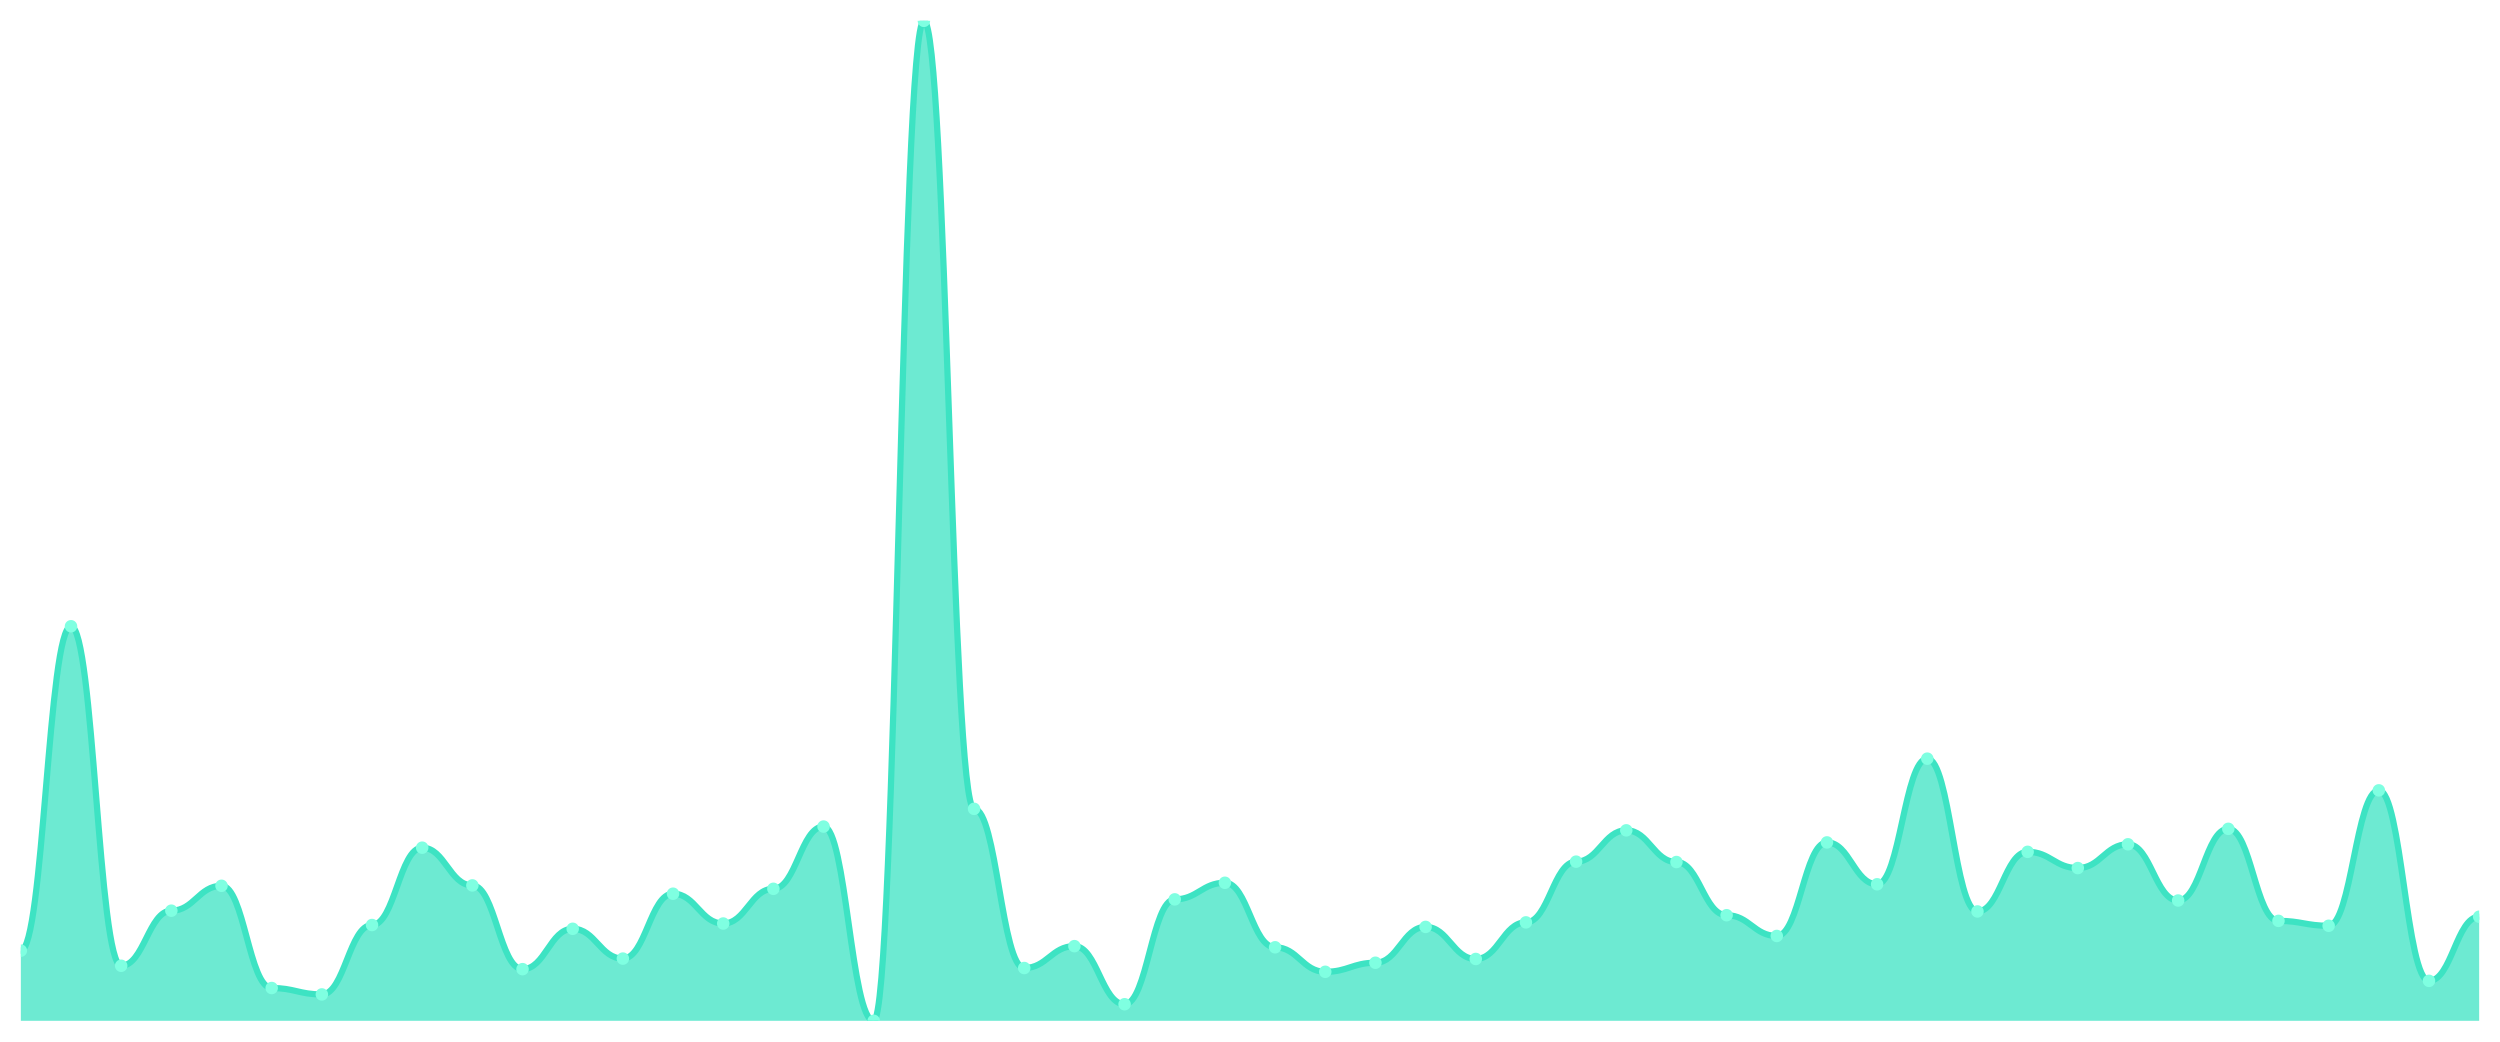
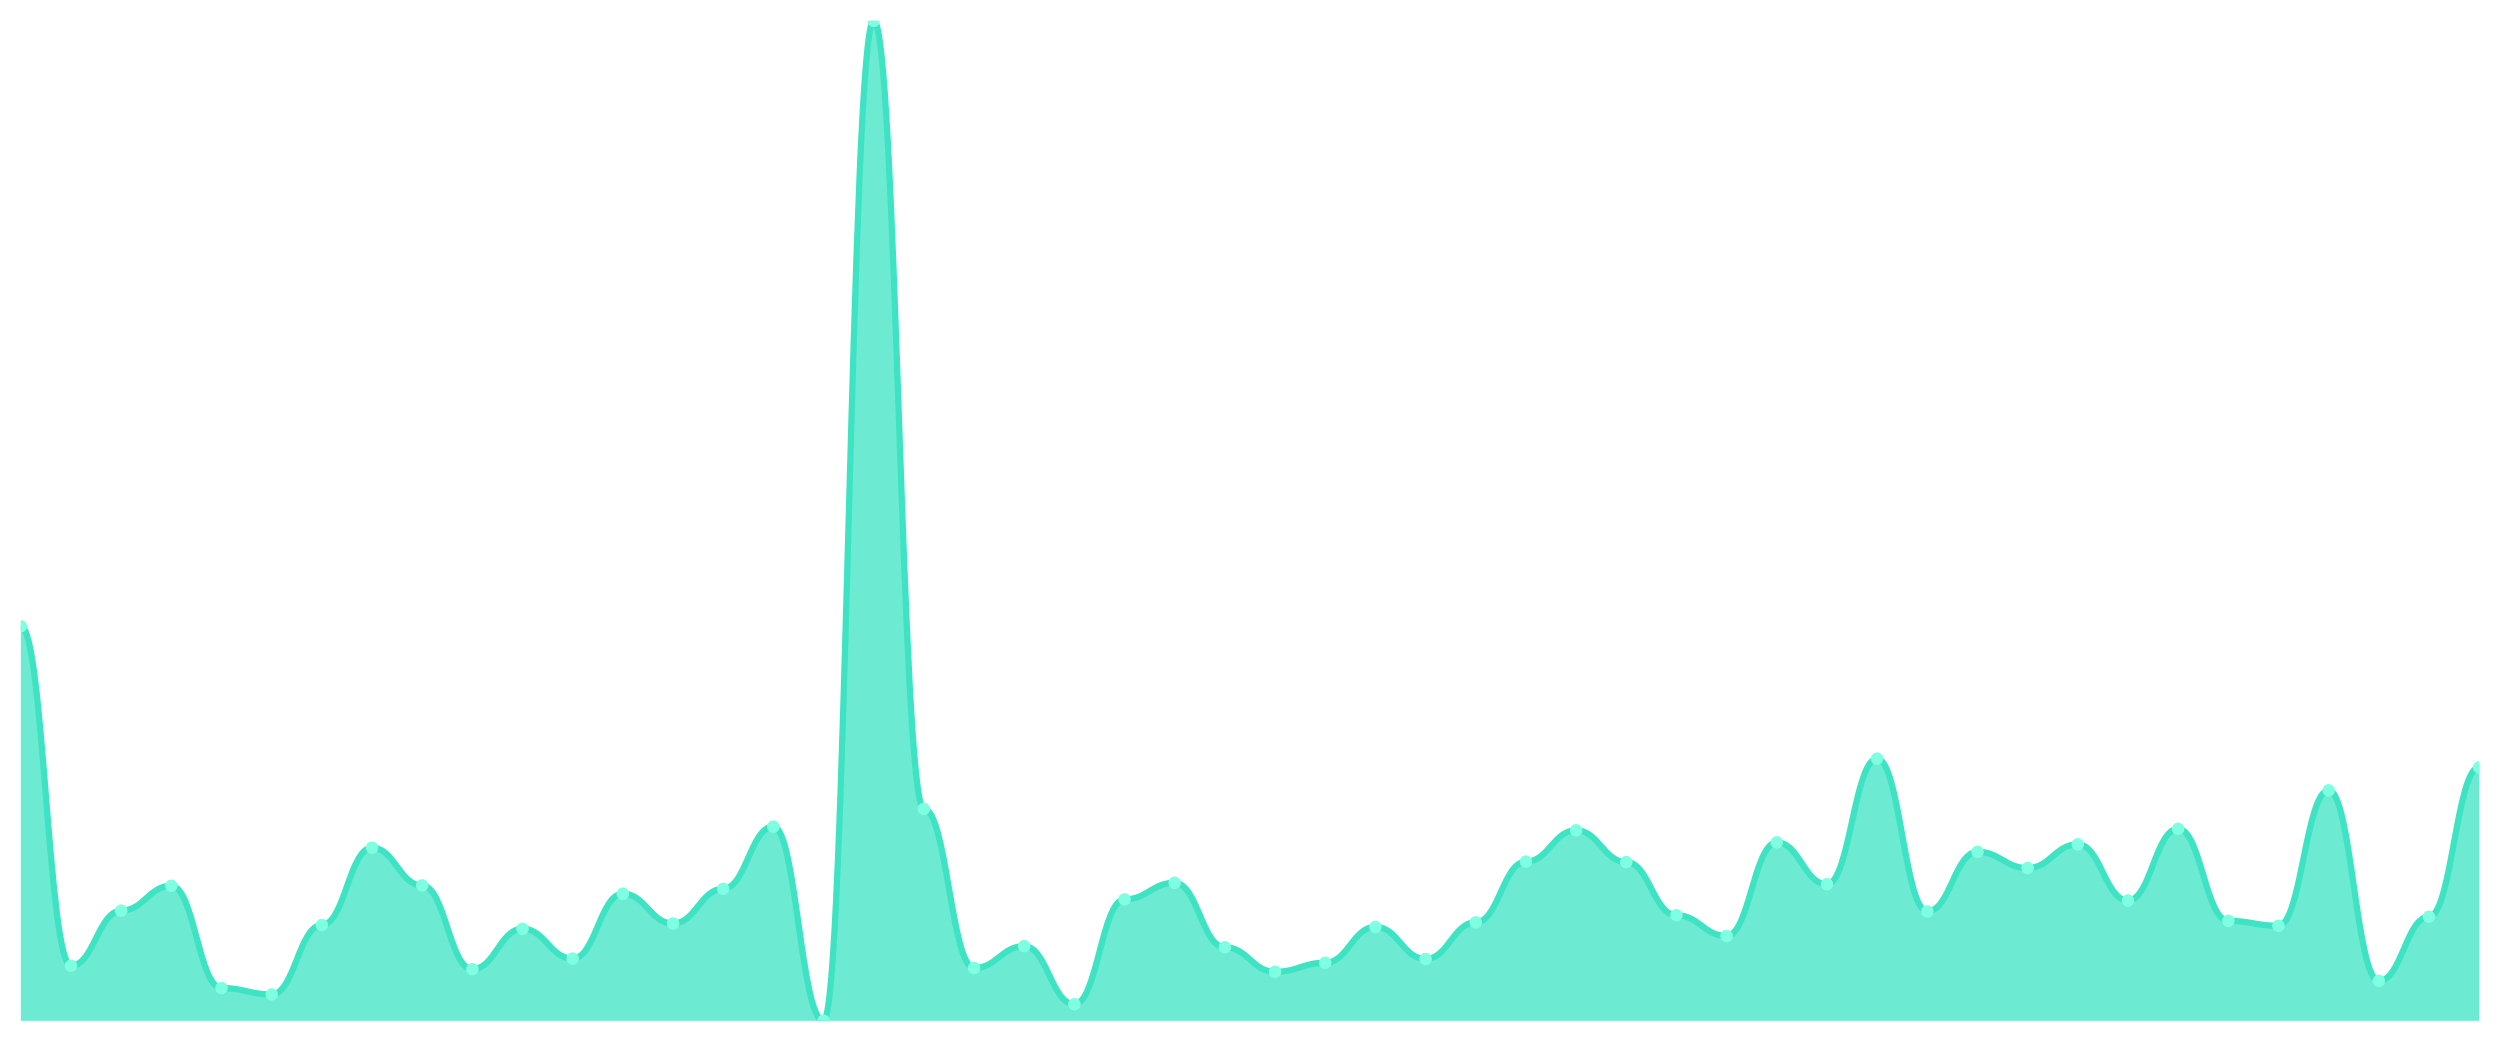
<svg xmlns="http://www.w3.org/2000/svg" viewBox="0 0 1200 500" width="1200" height="500">
  <defs>
    <clipPath id="c">
      <rect x="10" y="10" width="1180" height="480" />
    </clipPath>
  </defs>
  <rect width="1200" height="500" fill="none" />
  <g clip-path="url(#c)">
-     <path d="M 10,490 L 10,456.322 C 20.837,456.322 23.245,300.607 34.082,300.607 C 44.918,300.607 47.327,463.565 58.163,463.565 C 69,463.565 71.408,437.129 82.245,437.129 C 93.082,437.129 95.49,425.179 106.327,425.179 C 117.163,425.179 119.571,474.247 130.408,474.247 C 141.245,474.247 143.653,477.326 154.49,477.326 C 165.327,477.326 167.735,444.01 178.571,444.01 C 189.408,444.01 191.816,406.892 202.653,406.892 C 213.49,406.892 215.898,424.998 226.735,424.998 C 237.571,424.998 239.98,465.194 250.816,465.194 C 261.653,465.194 264.061,445.82 274.898,445.82 C 285.735,445.82 288.143,460.124 298.98,460.124 C 309.816,460.124 312.224,428.982 323.061,428.982 C 333.898,428.982 336.306,443.286 347.143,443.286 C 357.98,443.286 360.388,426.628 371.224,426.628 C 382.061,426.628 384.469,396.752 395.306,396.752 C 406.143,396.752 408.551,490 419.388,490 C 430.224,490 432.633,10 443.469,10 C 454.306,10 456.714,388.242 467.551,388.242 C 478.388,388.242 480.796,464.651 491.633,464.651 C 502.469,464.651 504.878,454.149 515.714,454.149 C 526.551,454.149 528.959,482.033 539.796,482.033 C 550.633,482.033 553.041,431.697 563.878,431.697 C 574.714,431.697 577.122,423.731 587.959,423.731 C 598.796,423.731 601.204,454.693 612.041,454.693 C 622.878,454.693 625.286,466.462 636.122,466.462 C 646.959,466.462 649.367,462.116 660.204,462.116 C 671.041,462.116 673.449,444.915 684.286,444.915 C 695.122,444.915 697.531,460.306 708.367,460.306 C 719.204,460.306 721.612,442.742 732.449,442.742 C 743.286,442.742 745.694,413.591 756.531,413.591 C 767.367,413.591 769.776,398.563 780.612,398.563 C 791.449,398.563 793.857,413.772 804.694,413.772 C 815.531,413.772 817.939,439.302 828.776,439.302 C 839.612,439.302 842.02,449.261 852.857,449.261 C 863.694,449.261 866.102,404.357 876.939,404.357 C 887.776,404.357 890.184,424.455 901.02,424.455 C 911.857,424.455 914.265,364.161 925.102,364.161 C 935.939,364.161 938.347,437.492 949.184,437.492 C 960.02,437.492 962.429,408.883 973.265,408.883 C 984.102,408.883 986.51,416.669 997.347,416.669 C 1008.184,416.669 1010.592,405.262 1021.429,405.262 C 1032.265,405.262 1034.673,432.241 1045.51,432.241 C 1056.347,432.241 1058.755,397.839 1069.592,397.839 C 1080.429,397.839 1082.837,442.018 1093.673,442.018 C 1104.51,442.018 1106.918,444.372 1117.755,444.372 C 1128.592,444.372 1131,379.37 1141.837,379.37 C 1152.673,379.37 1155.082,470.807 1165.918,470.807 C 1176.755,470.807 1179.163,440.026 1190,440.026 L 1190,490 Z" fill="rgba(61,227,195,0.75)" />
-     <path d="M 10,456.322 C 20.837,456.322 23.245,300.607 34.082,300.607 C 44.918,300.607 47.327,463.565 58.163,463.565 C 69,463.565 71.408,437.129 82.245,437.129 C 93.082,437.129 95.49,425.179 106.327,425.179 C 117.163,425.179 119.571,474.247 130.408,474.247 C 141.245,474.247 143.653,477.326 154.49,477.326 C 165.327,477.326 167.735,444.01 178.571,444.01 C 189.408,444.01 191.816,406.892 202.653,406.892 C 213.49,406.892 215.898,424.998 226.735,424.998 C 237.571,424.998 239.98,465.194 250.816,465.194 C 261.653,465.194 264.061,445.82 274.898,445.82 C 285.735,445.82 288.143,460.124 298.98,460.124 C 309.816,460.124 312.224,428.982 323.061,428.982 C 333.898,428.982 336.306,443.286 347.143,443.286 C 357.98,443.286 360.388,426.628 371.224,426.628 C 382.061,426.628 384.469,396.752 395.306,396.752 C 406.143,396.752 408.551,490 419.388,490 C 430.224,490 432.633,10 443.469,10 C 454.306,10 456.714,388.242 467.551,388.242 C 478.388,388.242 480.796,464.651 491.633,464.651 C 502.469,464.651 504.878,454.149 515.714,454.149 C 526.551,454.149 528.959,482.033 539.796,482.033 C 550.633,482.033 553.041,431.697 563.878,431.697 C 574.714,431.697 577.122,423.731 587.959,423.731 C 598.796,423.731 601.204,454.693 612.041,454.693 C 622.878,454.693 625.286,466.462 636.122,466.462 C 646.959,466.462 649.367,462.116 660.204,462.116 C 671.041,462.116 673.449,444.915 684.286,444.915 C 695.122,444.915 697.531,460.306 708.367,460.306 C 719.204,460.306 721.612,442.742 732.449,442.742 C 743.286,442.742 745.694,413.591 756.531,413.591 C 767.367,413.591 769.776,398.563 780.612,398.563 C 791.449,398.563 793.857,413.772 804.694,413.772 C 815.531,413.772 817.939,439.302 828.776,439.302 C 839.612,439.302 842.02,449.261 852.857,449.261 C 863.694,449.261 866.102,404.357 876.939,404.357 C 887.776,404.357 890.184,424.455 901.02,424.455 C 911.857,424.455 914.265,364.161 925.102,364.161 C 935.939,364.161 938.347,437.492 949.184,437.492 C 960.02,437.492 962.429,408.883 973.265,408.883 C 984.102,408.883 986.51,416.669 997.347,416.669 C 1008.184,416.669 1010.592,405.262 1021.429,405.262 C 1032.265,405.262 1034.673,432.241 1045.51,432.241 C 1056.347,432.241 1058.755,397.839 1069.592,397.839 C 1080.429,397.839 1082.837,442.018 1093.673,442.018 C 1104.51,442.018 1106.918,444.372 1117.755,444.372 C 1128.592,444.372 1131,379.37 1141.837,379.37 C 1152.673,379.37 1155.082,470.807 1165.918,470.807 C 1176.755,470.807 1179.163,440.026 1190,440.026" fill="none" stroke="#3de3c3" stroke-width="3" stroke-linecap="round" stroke-linejoin="round" />
-     <circle cx="10" cy="456.322" r="3" fill="#7fffe1" />
-     <circle cx="34.082" cy="300.607" r="3" fill="#7fffe1" />
-     <circle cx="58.163" cy="463.565" r="3" fill="#7fffe1" />
-     <circle cx="82.245" cy="437.129" r="3" fill="#7fffe1" />
-     <circle cx="106.327" cy="425.179" r="3" fill="#7fffe1" />
-     <circle cx="130.408" cy="474.247" r="3" fill="#7fffe1" />
-     <circle cx="154.49" cy="477.326" r="3" fill="#7fffe1" />
-     <circle cx="178.571" cy="444.01" r="3" fill="#7fffe1" />
-     <circle cx="202.653" cy="406.892" r="3" fill="#7fffe1" />
-     <circle cx="226.735" cy="424.998" r="3" fill="#7fffe1" />
-     <circle cx="250.816" cy="465.194" r="3" fill="#7fffe1" />
-     <circle cx="274.898" cy="445.82" r="3" fill="#7fffe1" />
-     <circle cx="298.98" cy="460.124" r="3" fill="#7fffe1" />
-     <circle cx="323.061" cy="428.982" r="3" fill="#7fffe1" />
-     <circle cx="347.143" cy="443.286" r="3" fill="#7fffe1" />
-     <circle cx="371.224" cy="426.628" r="3" fill="#7fffe1" />
-     <circle cx="395.306" cy="396.752" r="3" fill="#7fffe1" />
-     <circle cx="419.388" cy="490" r="3" fill="#7fffe1" />
-     <circle cx="443.469" cy="10" r="3" fill="#7fffe1" />
-     <circle cx="467.551" cy="388.242" r="3" fill="#7fffe1" />
-     <circle cx="491.633" cy="464.651" r="3" fill="#7fffe1" />
-     <circle cx="515.714" cy="454.149" r="3" fill="#7fffe1" />
-     <circle cx="539.796" cy="482.033" r="3" fill="#7fffe1" />
-     <circle cx="563.878" cy="431.697" r="3" fill="#7fffe1" />
-     <circle cx="587.959" cy="423.731" r="3" fill="#7fffe1" />
-     <circle cx="612.041" cy="454.693" r="3" fill="#7fffe1" />
-     <circle cx="636.122" cy="466.462" r="3" fill="#7fffe1" />
-     <circle cx="660.204" cy="462.116" r="3" fill="#7fffe1" />
-     <circle cx="684.286" cy="444.915" r="3" fill="#7fffe1" />
-     <circle cx="708.367" cy="460.306" r="3" fill="#7fffe1" />
-     <circle cx="732.449" cy="442.742" r="3" fill="#7fffe1" />
-     <circle cx="756.531" cy="413.591" r="3" fill="#7fffe1" />
-     <circle cx="780.612" cy="398.563" r="3" fill="#7fffe1" />
-     <circle cx="804.694" cy="413.772" r="3" fill="#7fffe1" />
-     <circle cx="828.776" cy="439.302" r="3" fill="#7fffe1" />
-     <circle cx="852.857" cy="449.261" r="3" fill="#7fffe1" />
-     <circle cx="876.939" cy="404.357" r="3" fill="#7fffe1" />
-     <circle cx="901.02" cy="424.455" r="3" fill="#7fffe1" />
-     <circle cx="925.102" cy="364.161" r="3" fill="#7fffe1" />
-     <circle cx="949.184" cy="437.492" r="3" fill="#7fffe1" />
-     <circle cx="973.265" cy="408.883" r="3" fill="#7fffe1" />
-     <circle cx="997.347" cy="416.669" r="3" fill="#7fffe1" />
-     <circle cx="1021.429" cy="405.262" r="3" fill="#7fffe1" />
-     <circle cx="1045.51" cy="432.241" r="3" fill="#7fffe1" />
-     <circle cx="1069.592" cy="397.839" r="3" fill="#7fffe1" />
-     <circle cx="1093.673" cy="442.018" r="3" fill="#7fffe1" />
-     <circle cx="1117.755" cy="444.372" r="3" fill="#7fffe1" />
-     <circle cx="1141.837" cy="379.37" r="3" fill="#7fffe1" />
-     <circle cx="1165.918" cy="470.807" r="3" fill="#7fffe1" />
-     <circle cx="1190" cy="440.026" r="3" fill="#7fffe1" />
+     <path d="M 10,490 L 10,300.607 C 20.837,300.607 23.245,463.565 34.082,463.565 C 44.918,463.565 47.327,437.129 58.163,437.129 C 69,437.129 71.408,425.179 82.245,425.179 C 93.082,425.179 95.49,474.247 106.327,474.247 C 117.163,474.247 119.571,477.326 130.408,477.326 C 141.245,477.326 143.653,444.01 154.49,444.01 C 165.327,444.01 167.735,406.892 178.571,406.892 C 189.408,406.892 191.816,424.998 202.653,424.998 C 213.49,424.998 215.898,465.194 226.735,465.194 C 237.571,465.194 239.98,445.82 250.816,445.82 C 261.653,445.82 264.061,460.124 274.898,460.124 C 285.735,460.124 288.143,428.982 298.98,428.982 C 309.816,428.982 312.224,443.286 323.061,443.286 C 333.898,443.286 336.306,426.628 347.143,426.628 C 357.98,426.628 360.388,396.752 371.224,396.752 C 382.061,396.752 384.469,490 395.306,490 C 406.143,490 408.551,10 419.388,10 C 430.224,10 432.633,388.242 443.469,388.242 C 454.306,388.242 456.714,464.651 467.551,464.651 C 478.388,464.651 480.796,454.149 491.633,454.149 C 502.469,454.149 504.878,482.033 515.714,482.033 C 526.551,482.033 528.959,431.697 539.796,431.697 C 550.633,431.697 553.041,423.731 563.878,423.731 C 574.714,423.731 577.122,454.693 587.959,454.693 C 598.796,454.693 601.204,466.462 612.041,466.462 C 622.878,466.462 625.286,462.116 636.122,462.116 C 646.959,462.116 649.367,444.915 660.204,444.915 C 671.041,444.915 673.449,460.306 684.286,460.306 C 695.122,460.306 697.531,442.742 708.367,442.742 C 719.204,442.742 721.612,413.591 732.449,413.591 C 743.286,413.591 745.694,398.563 756.531,398.563 C 767.367,398.563 769.776,413.772 780.612,413.772 C 791.449,413.772 793.857,439.302 804.694,439.302 C 815.531,439.302 817.939,449.261 828.776,449.261 C 839.612,449.261 842.02,404.357 852.857,404.357 C 863.694,404.357 866.102,424.455 876.939,424.455 C 887.776,424.455 890.184,364.161 901.02,364.161 C 911.857,364.161 914.265,437.492 925.102,437.492 C 935.939,437.492 938.347,408.883 949.184,408.883 C 960.02,408.883 962.429,416.669 973.265,416.669 C 984.102,416.669 986.51,405.262 997.347,405.262 C 1008.184,405.262 1010.592,432.241 1021.429,432.241 C 1032.265,432.241 1034.673,397.839 1045.51,397.839 C 1056.347,397.839 1058.755,442.018 1069.592,442.018 C 1080.429,442.018 1082.837,444.372 1093.673,444.372 C 1104.51,444.372 1106.918,379.37 1117.755,379.37 C 1128.592,379.37 1131,470.807 1141.837,470.807 C 1152.673,470.807 1155.082,440.026 1165.918,440.026 C 1176.755,440.026 1179.163,368.325 1190,368.325 L 1190,490 Z" fill="rgba(61,227,195,0.75)" />
+     <path d="M 10,300.607 C 20.837,300.607 23.245,463.565 34.082,463.565 C 44.918,463.565 47.327,437.129 58.163,437.129 C 69,437.129 71.408,425.179 82.245,425.179 C 93.082,425.179 95.49,474.247 106.327,474.247 C 117.163,474.247 119.571,477.326 130.408,477.326 C 141.245,477.326 143.653,444.01 154.49,444.01 C 165.327,444.01 167.735,406.892 178.571,406.892 C 189.408,406.892 191.816,424.998 202.653,424.998 C 213.49,424.998 215.898,465.194 226.735,465.194 C 237.571,465.194 239.98,445.82 250.816,445.82 C 261.653,445.82 264.061,460.124 274.898,460.124 C 285.735,460.124 288.143,428.982 298.98,428.982 C 309.816,428.982 312.224,443.286 323.061,443.286 C 333.898,443.286 336.306,426.628 347.143,426.628 C 357.98,426.628 360.388,396.752 371.224,396.752 C 382.061,396.752 384.469,490 395.306,490 C 406.143,490 408.551,10 419.388,10 C 430.224,10 432.633,388.242 443.469,388.242 C 454.306,388.242 456.714,464.651 467.551,464.651 C 478.388,464.651 480.796,454.149 491.633,454.149 C 502.469,454.149 504.878,482.033 515.714,482.033 C 526.551,482.033 528.959,431.697 539.796,431.697 C 550.633,431.697 553.041,423.731 563.878,423.731 C 574.714,423.731 577.122,454.693 587.959,454.693 C 598.796,454.693 601.204,466.462 612.041,466.462 C 622.878,466.462 625.286,462.116 636.122,462.116 C 646.959,462.116 649.367,444.915 660.204,444.915 C 671.041,444.915 673.449,460.306 684.286,460.306 C 695.122,460.306 697.531,442.742 708.367,442.742 C 719.204,442.742 721.612,413.591 732.449,413.591 C 743.286,413.591 745.694,398.563 756.531,398.563 C 767.367,398.563 769.776,413.772 780.612,413.772 C 791.449,413.772 793.857,439.302 804.694,439.302 C 815.531,439.302 817.939,449.261 828.776,449.261 C 839.612,449.261 842.02,404.357 852.857,404.357 C 863.694,404.357 866.102,424.455 876.939,424.455 C 887.776,424.455 890.184,364.161 901.02,364.161 C 911.857,364.161 914.265,437.492 925.102,437.492 C 935.939,437.492 938.347,408.883 949.184,408.883 C 960.02,408.883 962.429,416.669 973.265,416.669 C 984.102,416.669 986.51,405.262 997.347,405.262 C 1008.184,405.262 1010.592,432.241 1021.429,432.241 C 1032.265,432.241 1034.673,397.839 1045.51,397.839 C 1056.347,397.839 1058.755,442.018 1069.592,442.018 C 1080.429,442.018 1082.837,444.372 1093.673,444.372 C 1104.51,444.372 1106.918,379.37 1117.755,379.37 C 1128.592,379.37 1131,470.807 1141.837,470.807 C 1152.673,470.807 1155.082,440.026 1165.918,440.026 C 1176.755,440.026 1179.163,368.325 1190,368.325" fill="none" stroke="#3de3c3" stroke-width="3" stroke-linecap="round" stroke-linejoin="round" />
+     <circle cx="10" cy="300.607" r="3" fill="#7fffe1" />
+     <circle cx="34.082" cy="463.565" r="3" fill="#7fffe1" />
+     <circle cx="58.163" cy="437.129" r="3" fill="#7fffe1" />
+     <circle cx="82.245" cy="425.179" r="3" fill="#7fffe1" />
+     <circle cx="106.327" cy="474.247" r="3" fill="#7fffe1" />
+     <circle cx="130.408" cy="477.326" r="3" fill="#7fffe1" />
+     <circle cx="154.49" cy="444.01" r="3" fill="#7fffe1" />
+     <circle cx="178.571" cy="406.892" r="3" fill="#7fffe1" />
+     <circle cx="202.653" cy="424.998" r="3" fill="#7fffe1" />
+     <circle cx="226.735" cy="465.194" r="3" fill="#7fffe1" />
+     <circle cx="250.816" cy="445.82" r="3" fill="#7fffe1" />
+     <circle cx="274.898" cy="460.124" r="3" fill="#7fffe1" />
+     <circle cx="298.98" cy="428.982" r="3" fill="#7fffe1" />
+     <circle cx="323.061" cy="443.286" r="3" fill="#7fffe1" />
+     <circle cx="347.143" cy="426.628" r="3" fill="#7fffe1" />
+     <circle cx="371.224" cy="396.752" r="3" fill="#7fffe1" />
+     <circle cx="395.306" cy="490" r="3" fill="#7fffe1" />
+     <circle cx="419.388" cy="10" r="3" fill="#7fffe1" />
+     <circle cx="443.469" cy="388.242" r="3" fill="#7fffe1" />
+     <circle cx="467.551" cy="464.651" r="3" fill="#7fffe1" />
+     <circle cx="491.633" cy="454.149" r="3" fill="#7fffe1" />
+     <circle cx="515.714" cy="482.033" r="3" fill="#7fffe1" />
+     <circle cx="539.796" cy="431.697" r="3" fill="#7fffe1" />
+     <circle cx="563.878" cy="423.731" r="3" fill="#7fffe1" />
+     <circle cx="587.959" cy="454.693" r="3" fill="#7fffe1" />
+     <circle cx="612.041" cy="466.462" r="3" fill="#7fffe1" />
+     <circle cx="636.122" cy="462.116" r="3" fill="#7fffe1" />
+     <circle cx="660.204" cy="444.915" r="3" fill="#7fffe1" />
+     <circle cx="684.286" cy="460.306" r="3" fill="#7fffe1" />
+     <circle cx="708.367" cy="442.742" r="3" fill="#7fffe1" />
+     <circle cx="732.449" cy="413.591" r="3" fill="#7fffe1" />
+     <circle cx="756.531" cy="398.563" r="3" fill="#7fffe1" />
+     <circle cx="780.612" cy="413.772" r="3" fill="#7fffe1" />
+     <circle cx="804.694" cy="439.302" r="3" fill="#7fffe1" />
+     <circle cx="828.776" cy="449.261" r="3" fill="#7fffe1" />
+     <circle cx="852.857" cy="404.357" r="3" fill="#7fffe1" />
+     <circle cx="876.939" cy="424.455" r="3" fill="#7fffe1" />
+     <circle cx="901.02" cy="364.161" r="3" fill="#7fffe1" />
+     <circle cx="925.102" cy="437.492" r="3" fill="#7fffe1" />
+     <circle cx="949.184" cy="408.883" r="3" fill="#7fffe1" />
+     <circle cx="973.265" cy="416.669" r="3" fill="#7fffe1" />
+     <circle cx="997.347" cy="405.262" r="3" fill="#7fffe1" />
+     <circle cx="1021.429" cy="432.241" r="3" fill="#7fffe1" />
+     <circle cx="1045.51" cy="397.839" r="3" fill="#7fffe1" />
+     <circle cx="1069.592" cy="442.018" r="3" fill="#7fffe1" />
+     <circle cx="1093.673" cy="444.372" r="3" fill="#7fffe1" />
+     <circle cx="1117.755" cy="379.37" r="3" fill="#7fffe1" />
+     <circle cx="1141.837" cy="470.807" r="3" fill="#7fffe1" />
+     <circle cx="1165.918" cy="440.026" r="3" fill="#7fffe1" />
+     <circle cx="1190" cy="368.325" r="3" fill="#7fffe1" />
  </g>
</svg>
